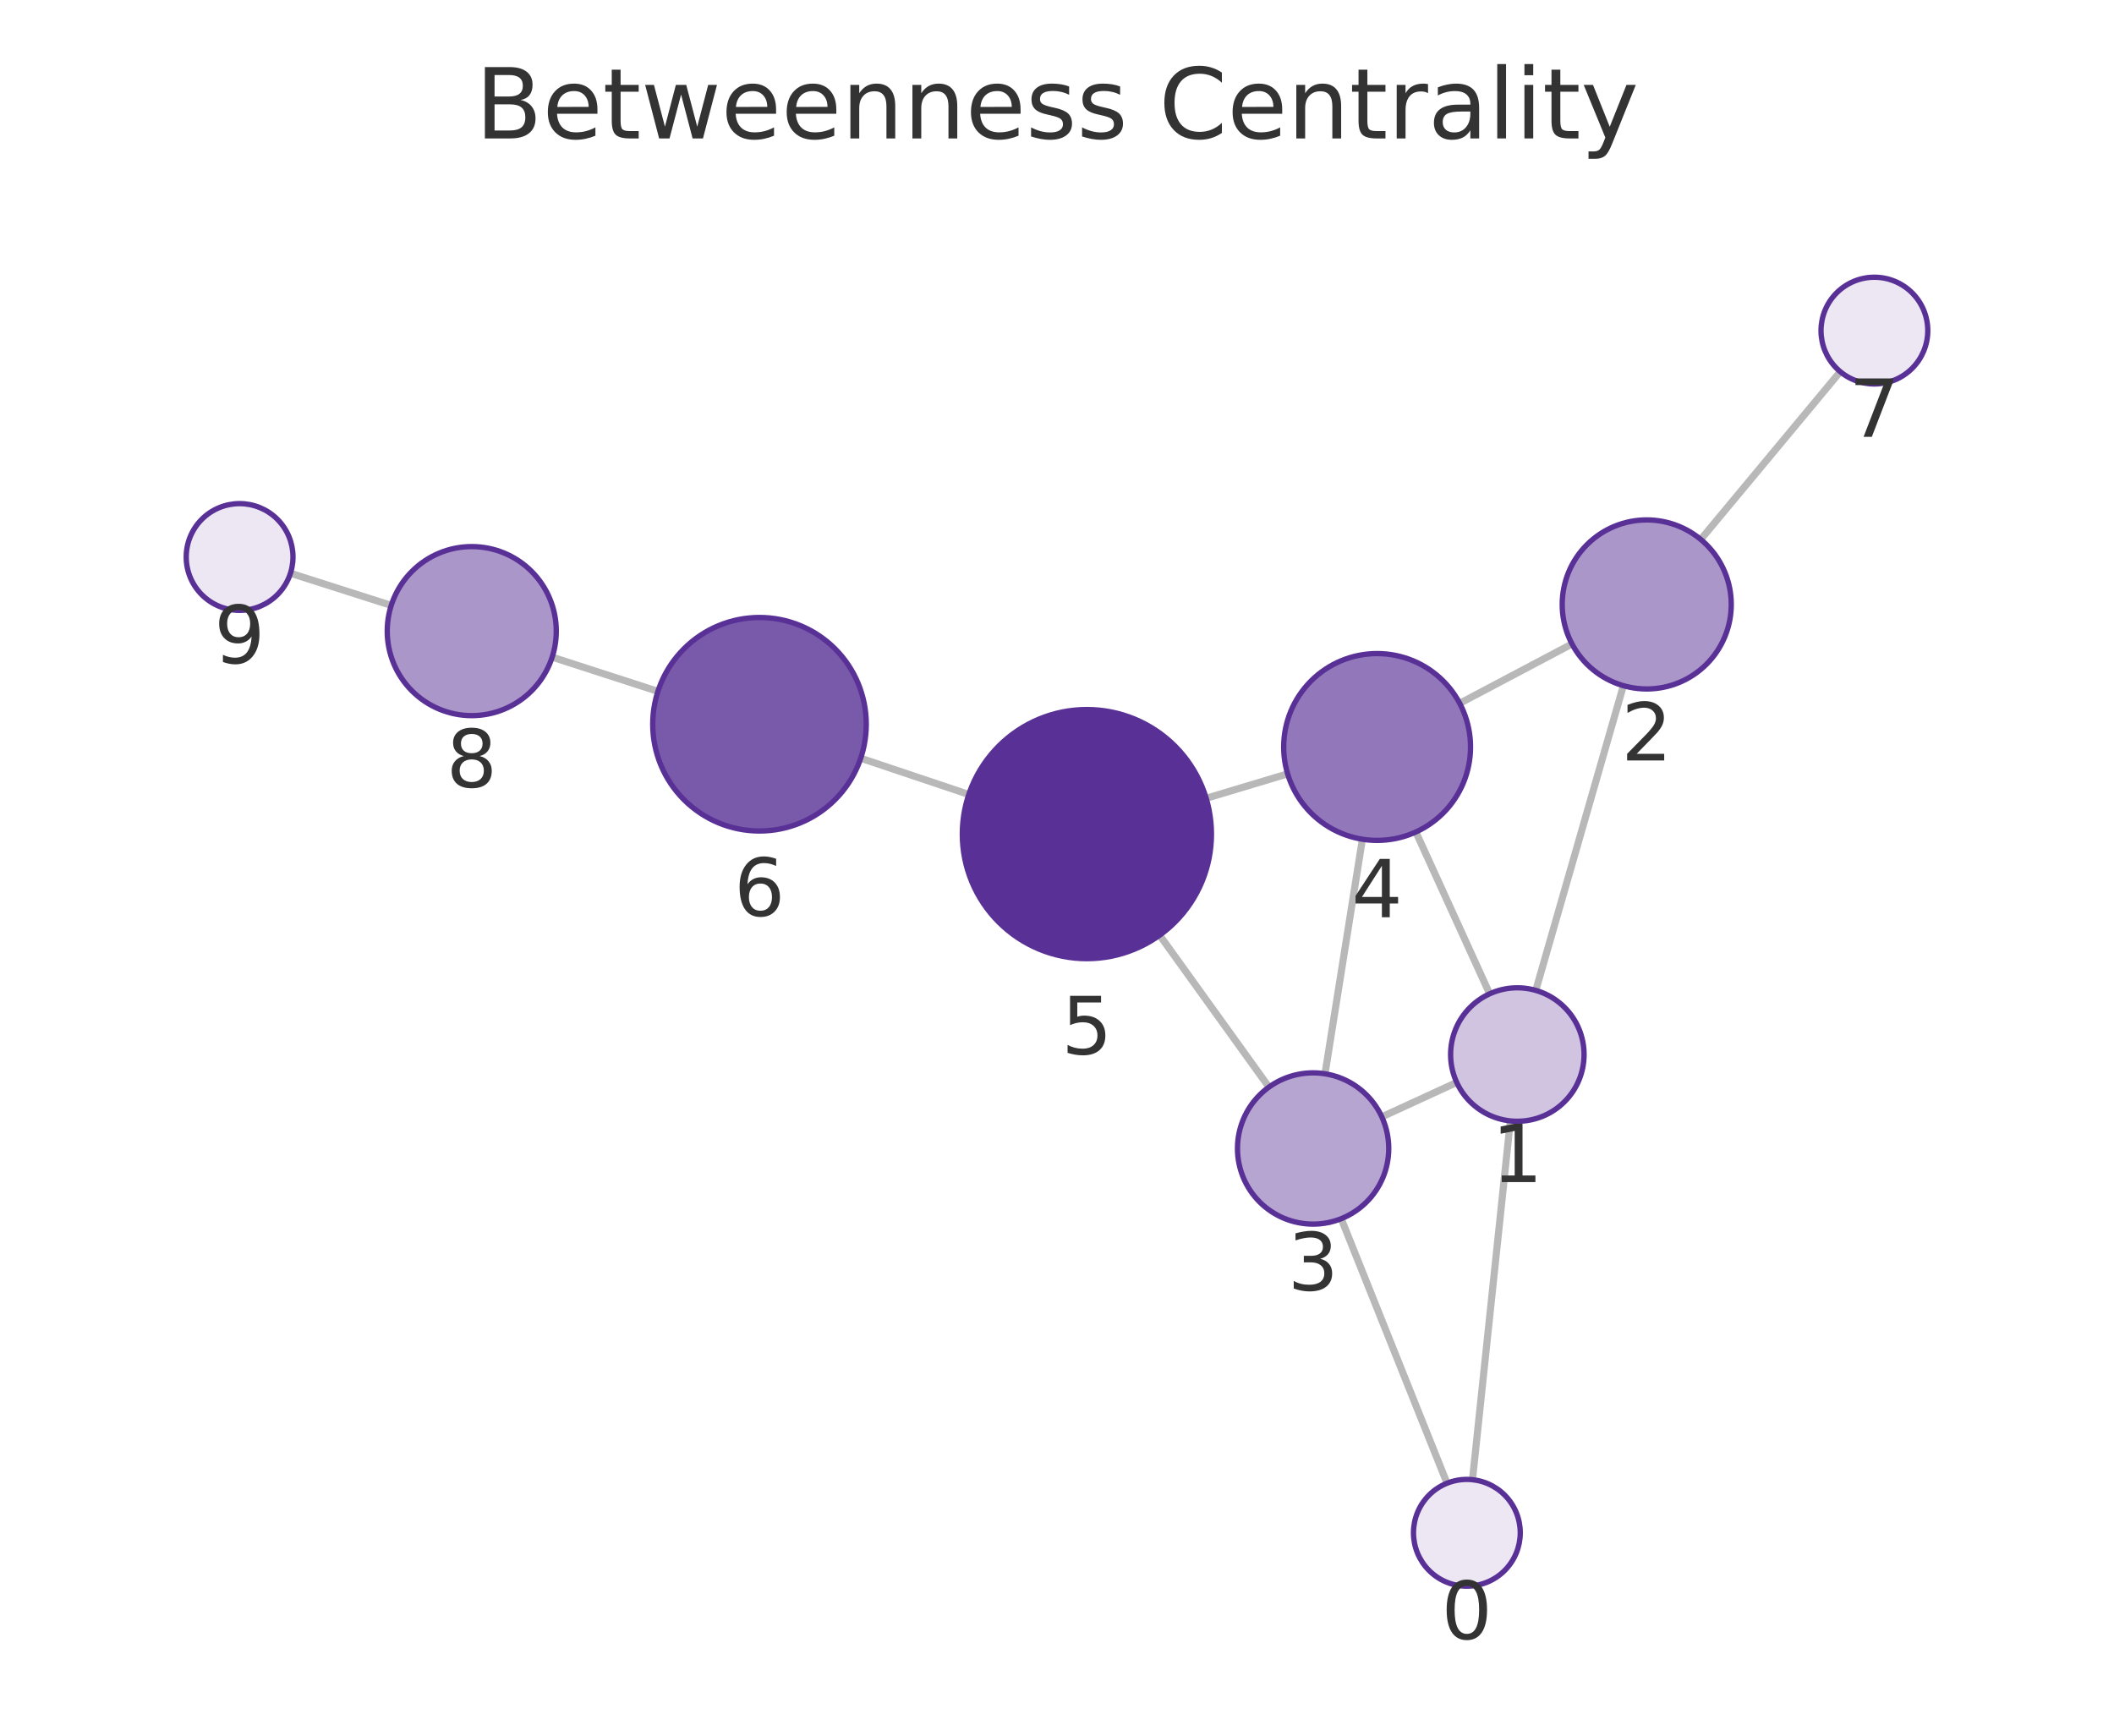
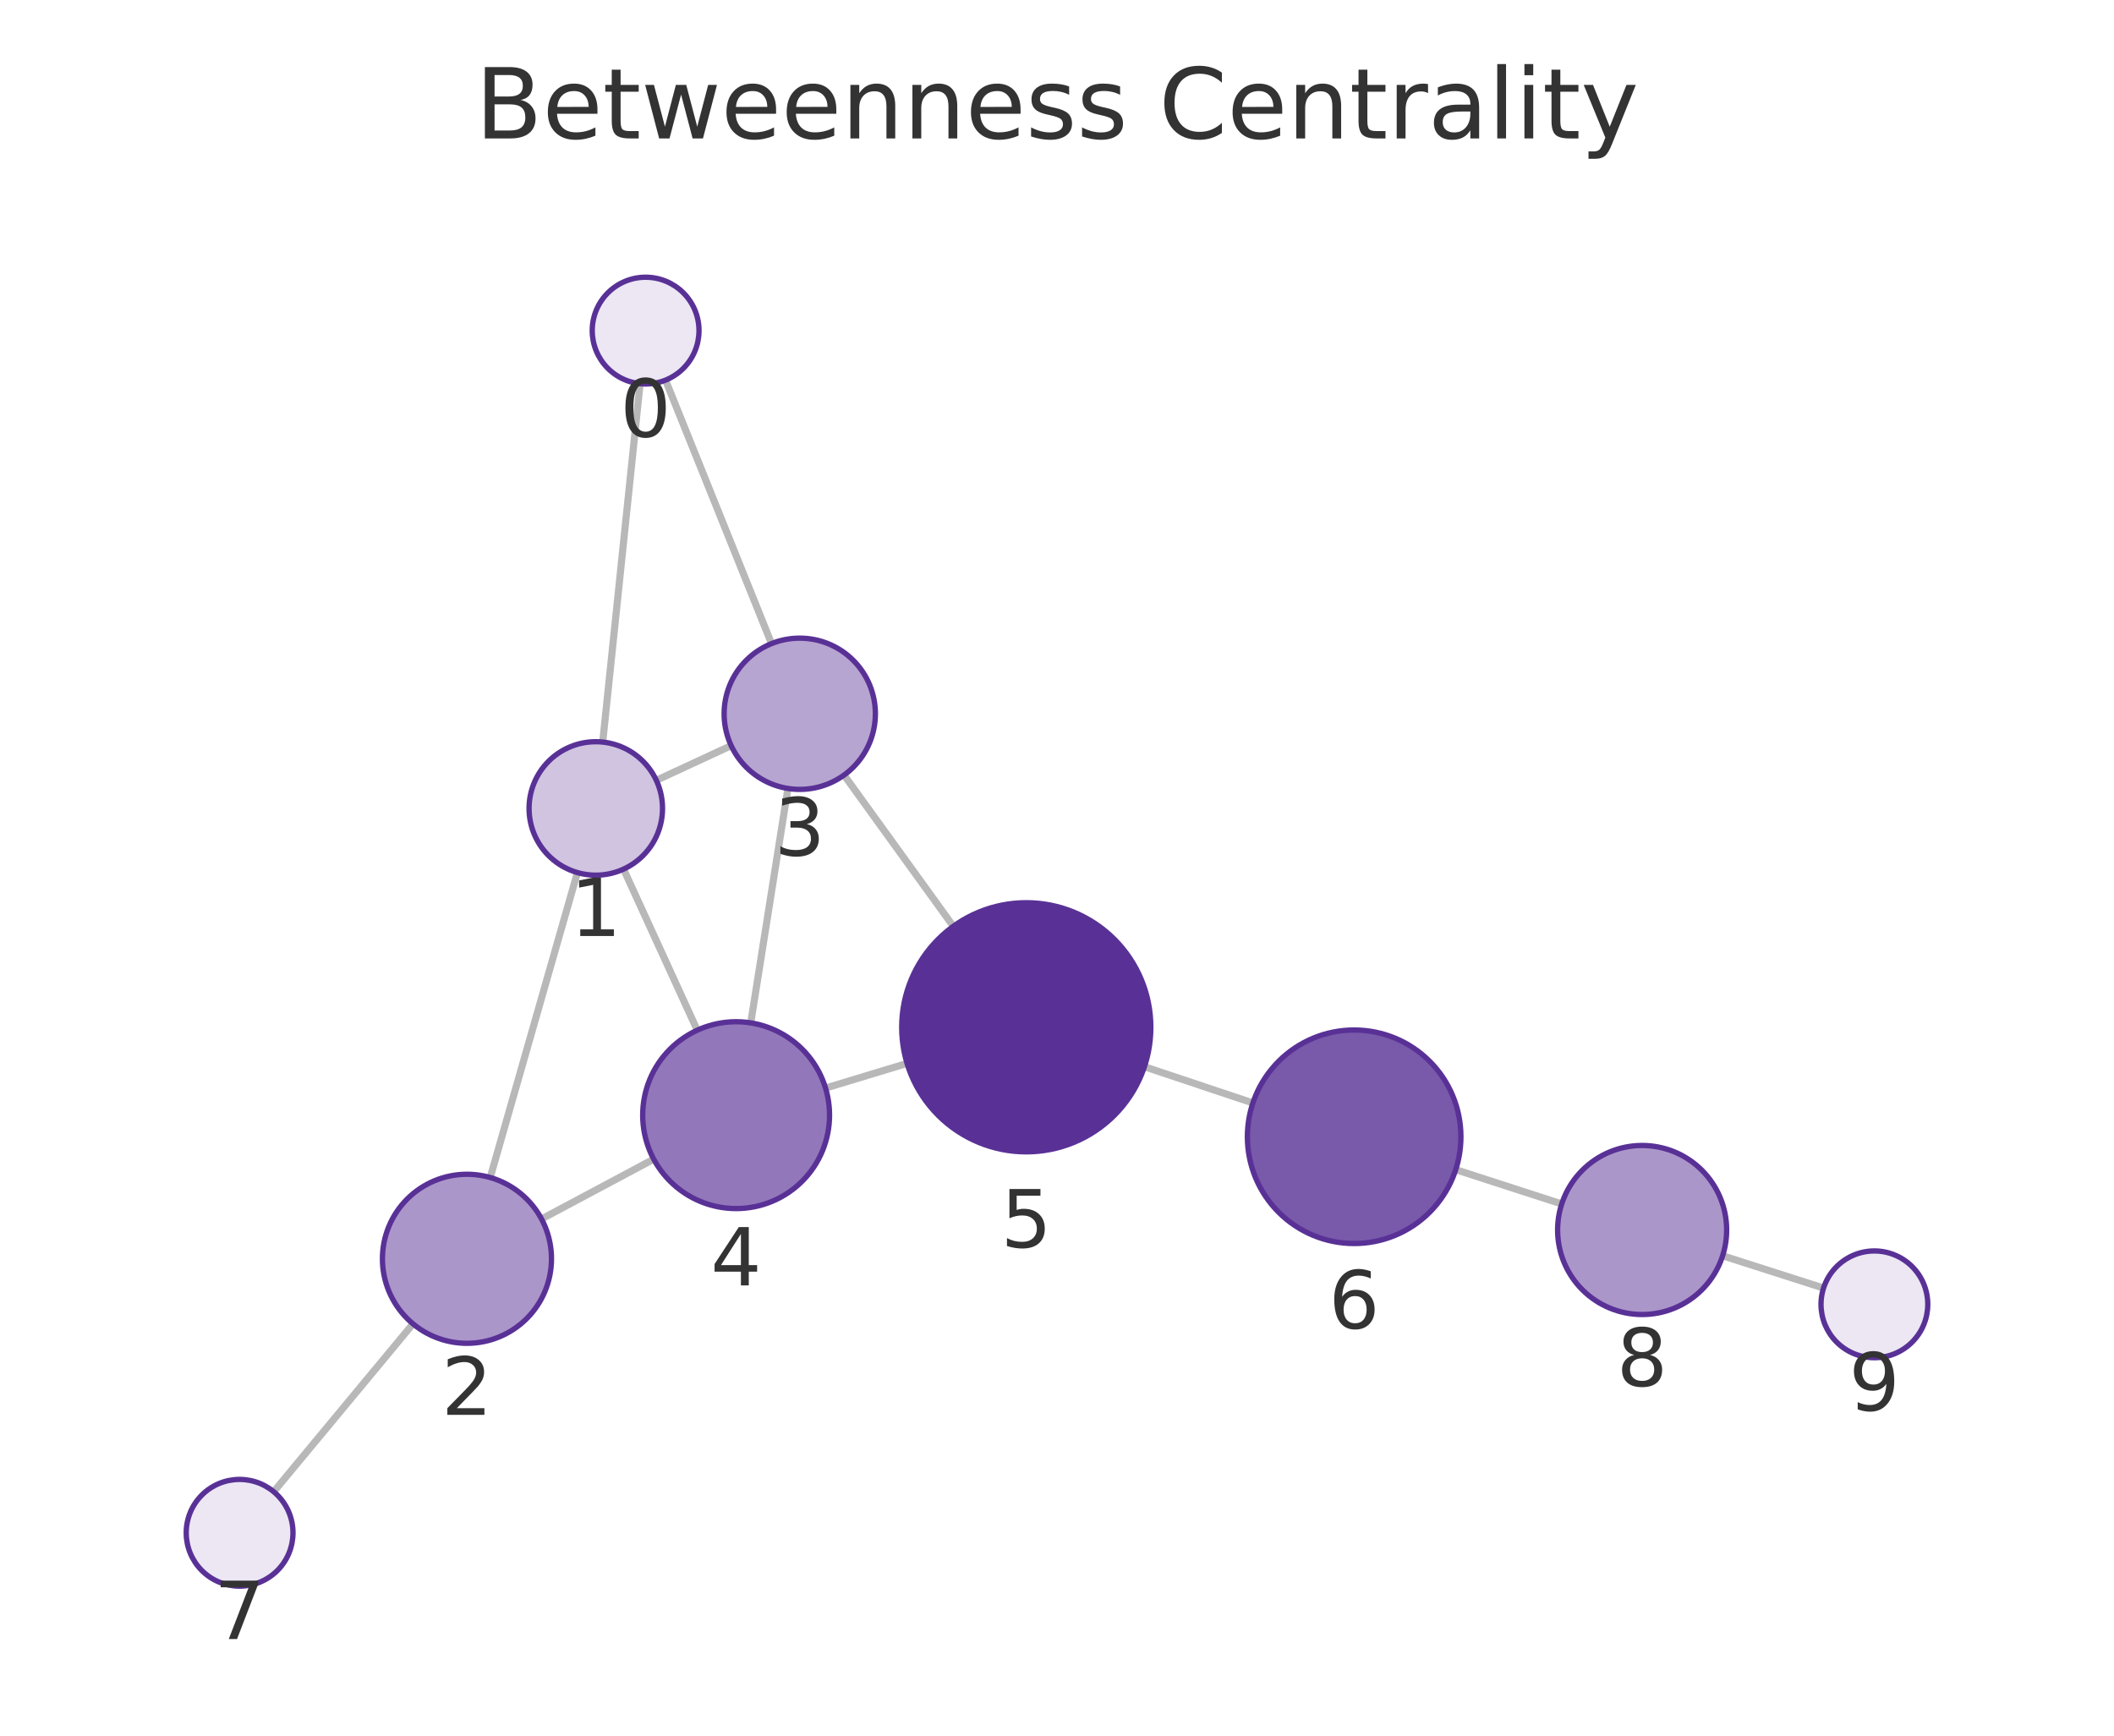
<svg xmlns="http://www.w3.org/2000/svg" xmlns:xlink="http://www.w3.org/1999/xlink" width="237.6pt" height="195.078pt" viewBox="0 0 237.6 195.078" version="1.1">
  <defs>
    <style type="text/css">*{stroke-linejoin: round; stroke-linecap: butt}</style>
  </defs>
  <g id="figure_1">
    <g id="patch_1">
      <path d="M 0 195.078  L 237.6 195.078  L 237.6 0  L 0 0  L 0 195.078  z " style="fill: none" />
    </g>
    <g id="axes_1">
      <g id="patch_2">
        <path d="M 7.2 187.878  L 230.4 187.878  L 230.4 21.558  L 7.2 21.558  L 7.2 187.878  z " style="fill: none" />
      </g>
      <g id="EdgeCollection_1">
-         <path d="M 165.497 166.31  L 169.752 125.983  " clip-path="url(#pb9791afc1d)" style="fill: #b8b8b8; stroke: #b8b8b8; stroke-width: 0.8" />
-         <path d="M 162.638 166.706  L 150.743 136.975  " clip-path="url(#pb9791afc1d)" style="fill: #b8b8b8; stroke: #b8b8b8; stroke-width: 0.8" />
-         <path d="M 172.611 111.316  L 182.457 77.066  " clip-path="url(#pb9791afc1d)" style="fill: #b8b8b8; stroke: #b8b8b8; stroke-width: 0.8" />
-         <path d="M 163.725 121.658  L 155.307 125.531  " clip-path="url(#pb9791afc1d)" style="fill: #b8b8b8; stroke: #b8b8b8; stroke-width: 0.8" />
-         <path d="M 167.427 111.7  L 159.134 93.511  " clip-path="url(#pb9791afc1d)" style="fill: #b8b8b8; stroke: #b8b8b8; stroke-width: 0.8" />
-         <path d="M 176.684 72.376  L 164.061 79.05  " clip-path="url(#pb9791afc1d)" style="fill: #b8b8b8; stroke: #b8b8b8; stroke-width: 0.8" />
-         <path d="M 191.156 60.631  L 206.834 41.773  " clip-path="url(#pb9791afc1d)" style="fill: #b8b8b8; stroke: #b8b8b8; stroke-width: 0.8" />
-         <path d="M 148.923 120.689  L 153.125 94.326  " clip-path="url(#pb9791afc1d)" style="fill: #b8b8b8; stroke: #b8b8b8; stroke-width: 0.8" />
-         <path d="M 142.62 122.183  L 130.336 105.112  " clip-path="url(#pb9791afc1d)" style="fill: #b8b8b8; stroke: #b8b8b8; stroke-width: 0.8" />
-         <path d="M 144.721 86.976  L 135.567 89.724  " clip-path="url(#pb9791afc1d)" style="fill: #b8b8b8; stroke: #b8b8b8; stroke-width: 0.8" />
-         <path d="M 108.886 89.295  L 96.738 85.218  " clip-path="url(#pb9791afc1d)" style="fill: #b8b8b8; stroke: #b8b8b8; stroke-width: 0.8" />
-         <path d="M 73.945 77.705  L 62.061 73.859  " clip-path="url(#pb9791afc1d)" style="fill: #b8b8b8; stroke: #b8b8b8; stroke-width: 0.8" />
-         <path d="M 43.972 68.044  L 32.646 64.428  " clip-path="url(#pb9791afc1d)" style="fill: #b8b8b8; stroke: #b8b8b8; stroke-width: 0.8" />
+         <path d="M 71.941 43.126  L 67.741 83.404  " clip-path="url(#peab698fa0d)" style="fill: #b8b8b8; stroke: #b8b8b8; stroke-width: 0.8" />
+         <path d="M 74.802 42.725  L 86.715 72.339  " clip-path="url(#peab698fa0d)" style="fill: #b8b8b8; stroke: #b8b8b8; stroke-width: 0.8" />
+         <path d="M 64.9 98.074  L 55.096 132.347  " clip-path="url(#peab698fa0d)" style="fill: #b8b8b8; stroke: #b8b8b8; stroke-width: 0.8" />
+         <path d="M 73.766 87.706  L 82.177 83.803  " clip-path="url(#peab698fa0d)" style="fill: #b8b8b8; stroke: #b8b8b8; stroke-width: 0.8" />
+         <path d="M 70.084 97.684  L 78.367 115.789  " clip-path="url(#peab698fa0d)" style="fill: #b8b8b8; stroke: #b8b8b8; stroke-width: 0.8" />
+         <path d="M 60.864 137.009  L 73.472 130.281  " clip-path="url(#peab698fa0d)" style="fill: #b8b8b8; stroke: #b8b8b8; stroke-width: 0.8" />
+         <path d="M 46.417 148.792  L 30.761 167.661  " clip-path="url(#peab698fa0d)" style="fill: #b8b8b8; stroke: #b8b8b8; stroke-width: 0.8" />
+         <path d="M 88.556 88.62  L 84.379 114.967  " clip-path="url(#peab698fa0d)" style="fill: #b8b8b8; stroke: #b8b8b8; stroke-width: 0.8" />
+         <path d="M 94.865 87.114  L 107.147 104.113  " clip-path="url(#peab698fa0d)" style="fill: #b8b8b8; stroke: #b8b8b8; stroke-width: 0.8" />
+         <path d="M 92.785 122.294  L 101.947 119.519  " clip-path="url(#peab698fa0d)" style="fill: #b8b8b8; stroke: #b8b8b8; stroke-width: 0.8" />
+         <path d="M 128.625 119.895  L 140.816 123.966  " clip-path="url(#peab698fa0d)" style="fill: #b8b8b8; stroke: #b8b8b8; stroke-width: 0.8" />
+         <path d="M 163.614 131.463  L 175.526 135.319  " clip-path="url(#peab698fa0d)" style="fill: #b8b8b8; stroke: #b8b8b8; stroke-width: 0.8" />
+         <path d="M 193.612 141.141  L 204.955 144.771  " clip-path="url(#peab698fa0d)" style="fill: #b8b8b8; stroke: #b8b8b8; stroke-width: 0.8" />
      </g>
      <g id="VertexCollection_1">
-         <path d="M 164.867 178.277  C 166.458 178.277 167.985 177.645 169.11 176.52  C 170.235 175.395 170.867 173.868 170.867 172.277  C 170.867 170.686 170.235 169.16 169.11 168.034  C 167.985 166.909 166.458 166.277 164.867 166.277  C 163.276 166.277 161.75 166.909 160.625 168.034  C 159.499 169.16 158.867 170.686 158.867 172.277  C 158.867 173.868 159.499 175.395 160.625 176.52  C 161.75 177.645 163.276 178.277 164.867 178.277  z " clip-path="url(#pb9791afc1d)" style="fill: #ece7f3; stroke: #593196; stroke-width: 0.6" />
-         <path d="M 170.539 126.024  C 172.528 126.024 174.436 125.234 175.842 123.827  C 177.248 122.421 178.039 120.513 178.039 118.524  C 178.039 116.535 177.248 114.627 175.842 113.221  C 174.436 111.814 172.528 111.024 170.539 111.024  C 168.55 111.024 166.642 111.814 165.235 113.221  C 163.829 114.627 163.039 116.535 163.039 118.524  C 163.039 120.513 163.829 122.421 165.235 123.827  C 166.642 125.234 168.55 126.024 170.539 126.024  z " clip-path="url(#pb9791afc1d)" style="fill: #d0c4e1; stroke: #593196; stroke-width: 0.6" />
-         <path d="M 185.082 77.436  C 187.602 77.436 190.018 76.435 191.8 74.654  C 193.581 72.872 194.582 70.455 194.582 67.936  C 194.582 65.417 193.581 63 191.8 61.219  C 190.018 59.437 187.602 58.436 185.082 58.436  C 182.563 58.436 180.146 59.437 178.365 61.219  C 176.583 63 175.582 65.417 175.582 67.936  C 175.582 70.455 176.583 72.872 178.365 74.654  C 180.146 76.435 182.563 77.436 185.082 77.436  z " clip-path="url(#pb9791afc1d)" style="fill: #ab96ca; stroke: #593196; stroke-width: 0.6" />
-         <path d="M 147.585 137.583  C 149.84 137.583 152.002 136.687 153.596 135.093  C 155.19 133.499 156.085 131.337 156.085 129.083  C 156.085 126.829 155.19 124.666 153.596 123.072  C 152.002 121.478 149.84 120.583 147.585 120.583  C 145.331 120.583 143.169 121.478 141.575 123.072  C 139.981 124.666 139.085 126.829 139.085 129.083  C 139.085 131.337 139.981 133.499 141.575 135.093  C 143.169 136.687 145.331 137.583 147.585 137.583  z " clip-path="url(#pb9791afc1d)" style="fill: #b7a5d1; stroke: #593196; stroke-width: 0.6" />
-         <path d="M 154.778 94.457  C 157.563 94.457 160.234 93.351 162.203 91.382  C 164.172 89.413 165.278 86.742 165.278 83.957  C 165.278 81.173 164.172 78.502 162.203 76.533  C 160.234 74.564 157.563 73.457 154.778 73.457  C 151.994 73.457 149.323 74.564 147.354 76.533  C 145.385 78.502 144.278 81.173 144.278 83.957  C 144.278 86.742 145.385 89.413 147.354 91.382  C 149.323 93.351 151.994 94.457 154.778 94.457  z " clip-path="url(#pb9791afc1d)" style="fill: #9278ba; stroke: #593196; stroke-width: 0.6" />
-         <path d="M 122.158 107.749  C 125.871 107.749 129.433 106.273 132.058 103.648  C 134.683 101.023 136.158 97.461 136.158 93.749  C 136.158 90.036 134.683 86.474 132.058 83.849  C 129.433 81.224 125.871 79.749 122.158 79.749  C 118.446 79.749 114.884 81.224 112.259 83.849  C 109.634 86.474 108.158 90.036 108.158 93.749  C 108.158 97.461 109.634 101.023 112.259 103.648  C 114.884 106.273 118.446 107.749 122.158 107.749  z " clip-path="url(#pb9791afc1d)" style="fill: #593196; stroke: #593196; stroke-width: 0.6" />
-         <path d="M 85.362 93.401  C 88.544 93.401 91.597 92.136 93.847 89.886  C 96.098 87.636 97.362 84.583 97.362 81.401  C 97.362 78.218 96.098 75.166 93.847 72.915  C 91.597 70.665 88.544 69.401 85.362 69.401  C 82.18 69.401 79.127 70.665 76.877 72.915  C 74.626 75.166 73.362 78.218 73.362 81.401  C 73.362 84.583 74.626 87.636 76.877 89.886  C 79.127 92.136 82.18 93.401 85.362 93.401  z " clip-path="url(#pb9791afc1d)" style="fill: #7959aa; stroke: #593196; stroke-width: 0.6" />
-         <path d="M 210.67 43.159  C 212.261 43.159 213.787 42.527 214.912 41.402  C 216.037 40.277 216.67 38.751 216.67 37.159  C 216.67 35.568 216.037 34.042 214.912 32.917  C 213.787 31.792 212.261 31.159 210.67 31.159  C 209.078 31.159 207.552 31.792 206.427 32.917  C 205.302 34.042 204.67 35.568 204.67 37.159  C 204.67 38.751 205.302 40.277 206.427 41.402  C 207.552 42.527 209.078 43.159 210.67 43.159  z " clip-path="url(#pb9791afc1d)" style="fill: #ece7f3; stroke: #593196; stroke-width: 0.6" />
-         <path d="M 53.022 80.433  C 55.542 80.433 57.958 79.432 59.74 77.651  C 61.521 75.869 62.522 73.453 62.522 70.933  C 62.522 68.414 61.521 65.997 59.74 64.216  C 57.958 62.434 55.542 61.433 53.022 61.433  C 50.503 61.433 48.086 62.434 46.305 64.216  C 44.523 65.997 43.522 68.414 43.522 70.933  C 43.522 73.453 44.523 75.869 46.305 77.651  C 48.086 79.432 50.503 80.433 53.022 80.433  z " clip-path="url(#pb9791afc1d)" style="fill: #ab96ca; stroke: #593196; stroke-width: 0.6" />
-         <path d="M 26.93 68.604  C 28.522 68.604 30.048 67.971 31.173 66.846  C 32.298 65.721 32.93 64.195 32.93 62.604  C 32.93 61.012 32.298 59.486 31.173 58.361  C 30.048 57.236 28.522 56.604 26.93 56.604  C 25.339 56.604 23.813 57.236 22.688 58.361  C 21.563 59.486 20.93 61.012 20.93 62.604  C 20.93 64.195 21.563 65.721 22.688 66.846  C 23.813 67.971 25.339 68.604 26.93 68.604  z " clip-path="url(#pb9791afc1d)" style="fill: #ece7f3; stroke: #593196; stroke-width: 0.6" />
+         <path d="M 72.563 43.158  C 74.154 43.158 75.68 42.526 76.806 41.401  C 77.931 40.276 78.563 38.75 78.563 37.158  C 78.563 35.567 77.931 34.041 76.806 32.916  C 75.68 31.791 74.154 31.158 72.563 31.158  C 70.972 31.158 69.445 31.791 68.32 32.916  C 67.195 34.041 66.563 35.567 66.563 37.158  C 66.563 38.75 67.195 40.276 68.32 41.401  C 69.445 42.526 70.972 43.158 72.563 43.158  z " clip-path="url(#peab698fa0d)" style="fill: #ece7f3; stroke: #593196; stroke-width: 0.6" />
+         <path d="M 66.963 98.364  C 68.952 98.364 70.86 97.573 72.267 96.167  C 73.673 94.76 74.463 92.853 74.463 90.864  C 74.463 88.875 73.673 86.967 72.267 85.56  C 70.86 84.154 68.952 83.364 66.963 83.364  C 64.974 83.364 63.066 84.154 61.66 85.56  C 60.254 86.967 59.463 88.875 59.463 90.864  C 59.463 92.853 60.254 94.76 61.66 96.167  C 63.066 97.573 64.974 98.364 66.963 98.364  z " clip-path="url(#peab698fa0d)" style="fill: #d0c4e1; stroke: #593196; stroke-width: 0.6" />
+         <path d="M 52.483 150.981  C 55.002 150.981 57.419 149.98 59.2 148.198  C 60.982 146.417 61.983 144 61.983 141.481  C 61.983 138.962 60.982 136.545 59.2 134.763  C 57.419 132.982 55.002 131.981 52.483 131.981  C 49.963 131.981 47.547 132.982 45.765 134.763  C 43.984 136.545 42.983 138.962 42.983 141.481  C 42.983 144 43.984 146.417 45.765 148.198  C 47.547 149.98 49.963 150.981 52.483 150.981  z " clip-path="url(#peab698fa0d)" style="fill: #ab96ca; stroke: #593196; stroke-width: 0.6" />
+         <path d="M 89.887 88.724  C 92.142 88.724 94.304 87.829 95.898 86.235  C 97.492 84.641 98.387 82.479 98.387 80.224  C 98.387 77.97 97.492 75.808 95.898 74.214  C 94.304 72.62 92.142 71.724 89.887 71.724  C 87.633 71.724 85.471 72.62 83.877 74.214  C 82.283 75.808 81.387 77.97 81.387 80.224  C 81.387 82.479 82.283 84.641 83.877 86.235  C 85.471 87.829 87.633 88.724 89.887 88.724  z " clip-path="url(#peab698fa0d)" style="fill: #b7a5d1; stroke: #593196; stroke-width: 0.6" />
+         <path d="M 82.735 135.837  C 85.52 135.837 88.191 134.731 90.16 132.762  C 92.129 130.793 93.235 128.122 93.235 125.337  C 93.235 122.553 92.129 119.882 90.16 117.913  C 88.191 115.944 85.52 114.837 82.735 114.837  C 79.951 114.837 77.28 115.944 75.311 117.913  C 73.342 119.882 72.235 122.553 72.235 125.337  C 72.235 128.122 73.342 130.793 75.311 132.762  C 77.28 134.731 79.951 135.837 82.735 135.837  z " clip-path="url(#peab698fa0d)" style="fill: #9278ba; stroke: #593196; stroke-width: 0.6" />
+         <path d="M 115.346 129.461  C 119.059 129.461 122.62 127.986 125.245 125.361  C 127.871 122.735 129.346 119.174 129.346 115.461  C 129.346 111.748 127.871 108.187 125.245 105.562  C 122.62 102.936 119.059 101.461 115.346 101.461  C 111.633 101.461 108.072 102.936 105.446 105.562  C 102.821 108.187 101.346 111.748 101.346 115.461  C 101.346 119.174 102.821 122.735 105.446 125.361  C 108.072 127.986 111.633 129.461 115.346 129.461  z " clip-path="url(#peab698fa0d)" style="fill: #593196; stroke: #593196; stroke-width: 0.6" />
+         <path d="M 152.198 139.766  C 155.38 139.766 158.433 138.502 160.683 136.252  C 162.934 134.001 164.198 130.949 164.198 127.766  C 164.198 124.584 162.934 121.531 160.683 119.281  C 158.433 117.031 155.38 115.766 152.198 115.766  C 149.015 115.766 145.963 117.031 143.713 119.281  C 141.462 121.531 140.198 124.584 140.198 127.766  C 140.198 130.949 141.462 134.001 143.713 136.252  C 145.963 138.502 149.015 139.766 152.198 139.766  z " clip-path="url(#peab698fa0d)" style="fill: #7959aa; stroke: #593196; stroke-width: 0.6" />
+         <path d="M 26.93 178.278  C 28.521 178.278 30.048 177.646 31.173 176.521  C 32.298 175.396 32.93 173.869 32.93 172.278  C 32.93 170.687 32.298 169.161 31.173 168.036  C 30.048 166.91 28.521 166.278 26.93 166.278  C 25.339 166.278 23.813 166.91 22.687 168.036  C 21.562 169.161 20.93 170.687 20.93 172.278  C 20.93 173.869 21.562 175.396 22.687 176.521  C 23.813 177.646 25.339 178.278 26.93 178.278  z " clip-path="url(#peab698fa0d)" style="fill: #ece7f3; stroke: #593196; stroke-width: 0.6" />
+         <path d="M 184.565 147.745  C 187.084 147.745 189.501 146.744 191.282 144.963  C 193.064 143.181 194.065 140.765 194.065 138.245  C 194.065 135.726 193.064 133.309 191.282 131.528  C 189.501 129.746 187.084 128.745 184.565 128.745  C 182.045 128.745 179.629 129.746 177.847 131.528  C 176.066 133.309 175.065 135.726 175.065 138.245  C 175.065 140.765 176.066 143.181 177.847 144.963  C 179.629 146.744 182.045 147.745 184.565 147.745  z " clip-path="url(#peab698fa0d)" style="fill: #ab96ca; stroke: #593196; stroke-width: 0.6" />
+         <path d="M 210.67 152.6  C 212.261 152.6 213.787 151.968 214.913 150.843  C 216.038 149.718 216.67 148.192 216.67 146.6  C 216.67 145.009 216.038 143.483 214.913 142.358  C 213.787 141.233 212.261 140.6 210.67 140.6  C 209.079 140.6 207.552 141.233 206.427 142.358  C 205.302 143.483 204.67 145.009 204.67 146.6  C 204.67 148.192 205.302 149.718 206.427 150.843  C 207.552 151.968 209.079 152.6 210.67 152.6  z " clip-path="url(#peab698fa0d)" style="fill: #ece7f3; stroke: #593196; stroke-width: 0.6" />
      </g>
      <g id="text_1">
-         <g clip-path="url(#pb9791afc1d)">
-           <g style="fill: #333333" transform="translate(162.0041 184.215) scale(0.09 -0.09)">
+         <g clip-path="url(#peab698fa0d)">
+           <g style="fill: #333333" transform="translate(69.69978 49.09624) scale(0.09 -0.09)">
            <defs>
              <path id="DejaVuSans-13" d="M 2034 4250  Q 1547 4250 1301 3770  Q 1056 3291 1056 2328  Q 1056 1369 1301 889  Q 1547 409 2034 409  Q 2525 409 2770 889  Q 3016 1369 3016 2328  Q 3016 3291 2770 3770  Q 2525 4250 2034 4250  z M 2034 4750  Q 2819 4750 3233 4129  Q 3647 3509 3647 2328  Q 3647 1150 3233 529  Q 2819 -91 2034 -91  Q 1250 -91 836 529  Q 422 1150 422 2328  Q 422 3509 836 4129  Q 1250 4750 2034 4750  z " transform="scale(0.015625)" />
            </defs>
            <use xlink:href="#DejaVuSans-13" />
          </g>
        </g>
      </g>
      <g id="text_2">
-         <g clip-path="url(#pb9791afc1d)">
-           <g style="fill: #333333" transform="translate(167.6756 132.862) scale(0.09 -0.09)">
+         <g clip-path="url(#peab698fa0d)">
+           <g style="fill: #333333" transform="translate(64.10018 105.2014) scale(0.09 -0.09)">
            <defs>
              <path id="DejaVuSans-14" d="M 794 531  L 1825 531  L 1825 4091  L 703 3866  L 703 4441  L 1819 4666  L 2450 4666  L 2450 531  L 3481 531  L 3481 0  L 794 0  L 794 531  z " transform="scale(0.015625)" />
            </defs>
            <use xlink:href="#DejaVuSans-14" />
          </g>
        </g>
      </g>
      <g id="text_3">
-         <g clip-path="url(#pb9791afc1d)">
-           <g style="fill: #333333" transform="translate(182.2192 85.47393) scale(0.09 -0.09)">
+         <g clip-path="url(#peab698fa0d)">
+           <g style="fill: #333333" transform="translate(49.61947 159.0189) scale(0.09 -0.09)">
            <defs>
              <path id="DejaVuSans-15" d="M 1228 531  L 3431 531  L 3431 0  L 469 0  L 469 531  Q 828 903 1448 1529  Q 2069 2156 2228 2338  Q 2531 2678 2651 2914  Q 2772 3150 2772 3378  Q 2772 3750 2511 3984  Q 2250 4219 1831 4219  Q 1534 4219 1204 4116  Q 875 4013 500 3803  L 500 4441  Q 881 4594 1212 4672  Q 1544 4750 1819 4750  Q 2544 4750 2975 4387  Q 3406 4025 3406 3419  Q 3406 3131 3298 2873  Q 3191 2616 2906 2266  Q 2828 2175 2409 1742  Q 1991 1309 1228 531  z " transform="scale(0.015625)" />
            </defs>
            <use xlink:href="#DejaVuSans-15" />
          </g>
        </g>
      </g>
      <g id="text_4">
-         <g clip-path="url(#pb9791afc1d)">
-           <g style="fill: #333333" transform="translate(144.7222 145.0206) scale(0.09 -0.09)">
+         <g clip-path="url(#peab698fa0d)">
+           <g style="fill: #333333" transform="translate(87.0242 96.16233) scale(0.09 -0.09)">
            <defs>
              <path id="DejaVuSans-16" d="M 2597 2516  Q 3050 2419 3304 2112  Q 3559 1806 3559 1356  Q 3559 666 3084 287  Q 2609 -91 1734 -91  Q 1441 -91 1130 -33  Q 819 25 488 141  L 488 750  Q 750 597 1062 519  Q 1375 441 1716 441  Q 2309 441 2620 675  Q 2931 909 2931 1356  Q 2931 1769 2642 2001  Q 2353 2234 1838 2234  L 1294 2234  L 1294 2753  L 1863 2753  Q 2328 2753 2575 2939  Q 2822 3125 2822 3475  Q 2822 3834 2567 4026  Q 2313 4219 1838 4219  Q 1578 4219 1281 4162  Q 984 4106 628 3988  L 628 4550  Q 988 4650 1302 4700  Q 1616 4750 1894 4750  Q 2613 4750 3031 4423  Q 3450 4097 3450 3541  Q 3450 3153 3228 2886  Q 3006 2619 2597 2516  z " transform="scale(0.015625)" />
            </defs>
            <use xlink:href="#DejaVuSans-16" />
          </g>
        </g>
      </g>
      <g id="text_5">
-         <g clip-path="url(#pb9791afc1d)">
-           <g style="fill: #333333" transform="translate(151.915 103.0953) scale(0.09 -0.09)">
+         <g clip-path="url(#peab698fa0d)">
+           <g style="fill: #333333" transform="translate(79.87225 144.4754) scale(0.09 -0.09)">
            <defs>
              <path id="DejaVuSans-17" d="M 2419 4116  L 825 1625  L 2419 1625  L 2419 4116  z M 2253 4666  L 3047 4666  L 3047 1625  L 3713 1625  L 3713 1100  L 3047 1100  L 3047 0  L 2419 0  L 2419 1100  L 313 1100  L 313 1709  L 2253 4666  z " transform="scale(0.015625)" />
            </defs>
            <use xlink:href="#DejaVuSans-17" />
          </g>
        </g>
      </g>
      <g id="text_6">
-         <g clip-path="url(#pb9791afc1d)">
-           <g style="fill: #333333" transform="translate(119.2953 118.4865) scale(0.09 -0.09)">
+         <g clip-path="url(#peab698fa0d)">
+           <g style="fill: #333333" transform="translate(112.4828 140.1989) scale(0.09 -0.09)">
            <defs>
              <path id="DejaVuSans-18" d="M 691 4666  L 3169 4666  L 3169 4134  L 1269 4134  L 1269 2991  Q 1406 3038 1543 3061  Q 1681 3084 1819 3084  Q 2600 3084 3056 2656  Q 3513 2228 3513 1497  Q 3513 744 3044 326  Q 2575 -91 1722 -91  Q 1428 -91 1123 -41  Q 819 9 494 109  L 494 744  Q 775 591 1075 516  Q 1375 441 1709 441  Q 2250 441 2565 725  Q 2881 1009 2881 1497  Q 2881 1984 2565 2268  Q 2250 2553 1709 2553  Q 1456 2553 1204 2497  Q 953 2441 691 2322  L 691 4666  z " transform="scale(0.015625)" />
            </defs>
            <use xlink:href="#DejaVuSans-18" />
          </g>
        </g>
      </g>
      <g id="text_7">
-         <g clip-path="url(#pb9791afc1d)">
-           <g style="fill: #333333" transform="translate(82.49885 102.9385) scale(0.09 -0.09)">
+         <g clip-path="url(#peab698fa0d)">
+           <g style="fill: #333333" transform="translate(149.3348 149.3042) scale(0.09 -0.09)">
            <defs>
              <path id="DejaVuSans-19" d="M 2113 2584  Q 1688 2584 1439 2293  Q 1191 2003 1191 1497  Q 1191 994 1439 701  Q 1688 409 2113 409  Q 2538 409 2786 701  Q 3034 994 3034 1497  Q 3034 2003 2786 2293  Q 2538 2584 2113 2584  z M 3366 4563  L 3366 3988  Q 3128 4100 2886 4159  Q 2644 4219 2406 4219  Q 1781 4219 1451 3797  Q 1122 3375 1075 2522  Q 1259 2794 1537 2939  Q 1816 3084 2150 3084  Q 2853 3084 3261 2657  Q 3669 2231 3669 1497  Q 3669 778 3244 343  Q 2819 -91 2113 -91  Q 1303 -91 875 529  Q 447 1150 447 2328  Q 447 3434 972 4092  Q 1497 4750 2381 4750  Q 2619 4750 2861 4703  Q 3103 4656 3366 4563  z " transform="scale(0.015625)" />
            </defs>
            <use xlink:href="#DejaVuSans-19" />
          </g>
        </g>
      </g>
      <g id="text_8">
-         <g clip-path="url(#pb9791afc1d)">
-           <g style="fill: #333333" transform="translate(207.8065 49.09737) scale(0.09 -0.09)">
+         <g clip-path="url(#peab698fa0d)">
+           <g style="fill: #333333" transform="translate(24.06691 184.2161) scale(0.09 -0.09)">
            <defs>
              <path id="DejaVuSans-1a" d="M 525 4666  L 3525 4666  L 3525 4397  L 1831 0  L 1172 0  L 2766 4134  L 525 4134  L 525 4666  z " transform="scale(0.015625)" />
            </defs>
            <use xlink:href="#DejaVuSans-1a" />
          </g>
        </g>
      </g>
      <g id="text_9">
-         <g clip-path="url(#pb9791afc1d)">
-           <g style="fill: #333333" transform="translate(50.1593 88.47114) scale(0.09 -0.09)">
+         <g clip-path="url(#peab698fa0d)">
+           <g style="fill: #333333" transform="translate(181.7014 155.7834) scale(0.09 -0.09)">
            <defs>
              <path id="DejaVuSans-1b" d="M 2034 2216  Q 1584 2216 1326 1975  Q 1069 1734 1069 1313  Q 1069 891 1326 650  Q 1584 409 2034 409  Q 2484 409 2743 651  Q 3003 894 3003 1313  Q 3003 1734 2745 1975  Q 2488 2216 2034 2216  z M 1403 2484  Q 997 2584 770 2862  Q 544 3141 544 3541  Q 544 4100 942 4425  Q 1341 4750 2034 4750  Q 2731 4750 3128 4425  Q 3525 4100 3525 3541  Q 3525 3141 3298 2862  Q 3072 2584 2669 2484  Q 3125 2378 3379 2068  Q 3634 1759 3634 1313  Q 3634 634 3220 271  Q 2806 -91 2034 -91  Q 1263 -91 848 271  Q 434 634 434 1313  Q 434 1759 690 2068  Q 947 2378 1403 2484  z M 1172 3481  Q 1172 3119 1398 2916  Q 1625 2713 2034 2713  Q 2441 2713 2670 2916  Q 2900 3119 2900 3481  Q 2900 3844 2670 4047  Q 2441 4250 2034 4250  Q 1625 4250 1398 4047  Q 1172 3844 1172 3481  z " transform="scale(0.015625)" />
            </defs>
            <use xlink:href="#DejaVuSans-1b" />
          </g>
        </g>
      </g>
      <g id="text_10">
-         <g clip-path="url(#pb9791afc1d)">
-           <g style="fill: #333333" transform="translate(24.06728 74.54147) scale(0.09 -0.09)">
+         <g clip-path="url(#peab698fa0d)">
+           <g style="fill: #333333" transform="translate(207.8068 158.5382) scale(0.09 -0.09)">
            <defs>
              <path id="DejaVuSans-1c" d="M 703 97  L 703 672  Q 941 559 1184 500  Q 1428 441 1663 441  Q 2288 441 2617 861  Q 2947 1281 2994 2138  Q 2813 1869 2534 1725  Q 2256 1581 1919 1581  Q 1219 1581 811 2004  Q 403 2428 403 3163  Q 403 3881 828 4315  Q 1253 4750 1959 4750  Q 2769 4750 3195 4129  Q 3622 3509 3622 2328  Q 3622 1225 3098 567  Q 2575 -91 1691 -91  Q 1453 -91 1209 -44  Q 966 3 703 97  z M 1959 2075  Q 2384 2075 2632 2365  Q 2881 2656 2881 3163  Q 2881 3666 2632 3958  Q 2384 4250 1959 4250  Q 1534 4250 1286 3958  Q 1038 3666 1038 3163  Q 1038 2656 1286 2365  Q 1534 2075 1959 2075  z " transform="scale(0.015625)" />
            </defs>
            <use xlink:href="#DejaVuSans-1c" />
          </g>
        </g>
      </g>
      <g id="matplotlib.axis_1" />
      <g id="matplotlib.axis_2" />
      <g id="text_11">
        <g style="fill: #333333" transform="translate(53.42047 15.55828) scale(0.11 -0.11)">
          <defs>
            <path id="DejaVuSans-25" d="M 1259 2228  L 1259 519  L 2272 519  Q 2781 519 3026 730  Q 3272 941 3272 1375  Q 3272 1813 3026 2020  Q 2781 2228 2272 2228  L 1259 2228  z M 1259 4147  L 1259 2741  L 2194 2741  Q 2656 2741 2882 2914  Q 3109 3088 3109 3444  Q 3109 3797 2882 3972  Q 2656 4147 2194 4147  L 1259 4147  z M 628 4666  L 2241 4666  Q 2963 4666 3353 4366  Q 3744 4066 3744 3513  Q 3744 3084 3544 2831  Q 3344 2578 2956 2516  Q 3422 2416 3680 2098  Q 3938 1781 3938 1306  Q 3938 681 3513 340  Q 3088 0 2303 0  L 628 0  L 628 4666  z " transform="scale(0.015625)" />
            <path id="DejaVuSans-48" d="M 3597 1894  L 3597 1613  L 953 1613  Q 991 1019 1311 708  Q 1631 397 2203 397  Q 2534 397 2845 478  Q 3156 559 3463 722  L 3463 178  Q 3153 47 2828 -22  Q 2503 -91 2169 -91  Q 1331 -91 842 396  Q 353 884 353 1716  Q 353 2575 817 3079  Q 1281 3584 2069 3584  Q 2775 3584 3186 3129  Q 3597 2675 3597 1894  z M 3022 2063  Q 3016 2534 2758 2815  Q 2500 3097 2075 3097  Q 1594 3097 1305 2825  Q 1016 2553 972 2059  L 3022 2063  z " transform="scale(0.015625)" />
            <path id="DejaVuSans-57" d="M 1172 4494  L 1172 3500  L 2356 3500  L 2356 3053  L 1172 3053  L 1172 1153  Q 1172 725 1289 603  Q 1406 481 1766 481  L 2356 481  L 2356 0  L 1766 0  Q 1100 0 847 248  Q 594 497 594 1153  L 594 3053  L 172 3053  L 172 3500  L 594 3500  L 594 4494  L 1172 4494  z " transform="scale(0.015625)" />
            <path id="DejaVuSans-5a" d="M 269 3500  L 844 3500  L 1563 769  L 2278 3500  L 2956 3500  L 3675 769  L 4391 3500  L 4966 3500  L 4050 0  L 3372 0  L 2619 2869  L 1863 0  L 1184 0  L 269 3500  z " transform="scale(0.015625)" />
            <path id="DejaVuSans-51" d="M 3513 2113  L 3513 0  L 2938 0  L 2938 2094  Q 2938 2591 2744 2837  Q 2550 3084 2163 3084  Q 1697 3084 1428 2787  Q 1159 2491 1159 1978  L 1159 0  L 581 0  L 581 3500  L 1159 3500  L 1159 2956  Q 1366 3272 1645 3428  Q 1925 3584 2291 3584  Q 2894 3584 3203 3211  Q 3513 2838 3513 2113  z " transform="scale(0.015625)" />
            <path id="DejaVuSans-56" d="M 2834 3397  L 2834 2853  Q 2591 2978 2328 3040  Q 2066 3103 1784 3103  Q 1356 3103 1142 2972  Q 928 2841 928 2578  Q 928 2378 1081 2264  Q 1234 2150 1697 2047  L 1894 2003  Q 2506 1872 2764 1633  Q 3022 1394 3022 966  Q 3022 478 2636 193  Q 2250 -91 1575 -91  Q 1294 -91 989 -36  Q 684 19 347 128  L 347 722  Q 666 556 975 473  Q 1284 391 1588 391  Q 1994 391 2212 530  Q 2431 669 2431 922  Q 2431 1156 2273 1281  Q 2116 1406 1581 1522  L 1381 1569  Q 847 1681 609 1914  Q 372 2147 372 2553  Q 372 3047 722 3315  Q 1072 3584 1716 3584  Q 2034 3584 2315 3537  Q 2597 3491 2834 3397  z " transform="scale(0.015625)" />
            <path id="DejaVuSans-3" transform="scale(0.015625)" />
            <path id="DejaVuSans-26" d="M 4122 4306  L 4122 3641  Q 3803 3938 3442 4084  Q 3081 4231 2675 4231  Q 1875 4231 1450 3742  Q 1025 3253 1025 2328  Q 1025 1406 1450 917  Q 1875 428 2675 428  Q 3081 428 3442 575  Q 3803 722 4122 1019  L 4122 359  Q 3791 134 3420 21  Q 3050 -91 2638 -91  Q 1578 -91 968 557  Q 359 1206 359 2328  Q 359 3453 968 4101  Q 1578 4750 2638 4750  Q 3056 4750 3426 4639  Q 3797 4528 4122 4306  z " transform="scale(0.015625)" />
            <path id="DejaVuSans-55" d="M 2631 2963  Q 2534 3019 2420 3045  Q 2306 3072 2169 3072  Q 1681 3072 1420 2755  Q 1159 2438 1159 1844  L 1159 0  L 581 0  L 581 3500  L 1159 3500  L 1159 2956  Q 1341 3275 1631 3429  Q 1922 3584 2338 3584  Q 2397 3584 2469 3576  Q 2541 3569 2628 3553  L 2631 2963  z " transform="scale(0.015625)" />
            <path id="DejaVuSans-44" d="M 2194 1759  Q 1497 1759 1228 1600  Q 959 1441 959 1056  Q 959 750 1161 570  Q 1363 391 1709 391  Q 2188 391 2477 730  Q 2766 1069 2766 1631  L 2766 1759  L 2194 1759  z M 3341 1997  L 3341 0  L 2766 0  L 2766 531  Q 2569 213 2275 61  Q 1981 -91 1556 -91  Q 1019 -91 701 211  Q 384 513 384 1019  Q 384 1609 779 1909  Q 1175 2209 1959 2209  L 2766 2209  L 2766 2266  Q 2766 2663 2505 2880  Q 2244 3097 1772 3097  Q 1472 3097 1187 3025  Q 903 2953 641 2809  L 641 3341  Q 956 3463 1253 3523  Q 1550 3584 1831 3584  Q 2591 3584 2966 3190  Q 3341 2797 3341 1997  z " transform="scale(0.015625)" />
            <path id="DejaVuSans-4f" d="M 603 4863  L 1178 4863  L 1178 0  L 603 0  L 603 4863  z " transform="scale(0.015625)" />
            <path id="DejaVuSans-4c" d="M 603 3500  L 1178 3500  L 1178 0  L 603 0  L 603 3500  z M 603 4863  L 1178 4863  L 1178 4134  L 603 4134  L 603 4863  z " transform="scale(0.015625)" />
            <path id="DejaVuSans-5c" d="M 2059 -325  Q 1816 -950 1584 -1140  Q 1353 -1331 966 -1331  L 506 -1331  L 506 -850  L 844 -850  Q 1081 -850 1212 -737  Q 1344 -625 1503 -206  L 1606 56  L 191 3500  L 800 3500  L 1894 763  L 2988 3500  L 3597 3500  L 2059 -325  z " transform="scale(0.015625)" />
          </defs>
          <use xlink:href="#DejaVuSans-25" />
          <use xlink:href="#DejaVuSans-48" transform="translate(68.60938 0)" />
          <use xlink:href="#DejaVuSans-57" transform="translate(130.1406 0)" />
          <use xlink:href="#DejaVuSans-5a" transform="translate(169.3438 0)" />
          <use xlink:href="#DejaVuSans-48" transform="translate(251.125 0)" />
          <use xlink:href="#DejaVuSans-48" transform="translate(312.6562 0)" />
          <use xlink:href="#DejaVuSans-51" transform="translate(374.1875 0)" />
          <use xlink:href="#DejaVuSans-51" transform="translate(437.5625 0)" />
          <use xlink:href="#DejaVuSans-48" transform="translate(500.9375 0)" />
          <use xlink:href="#DejaVuSans-56" transform="translate(562.4688 0)" />
          <use xlink:href="#DejaVuSans-56" transform="translate(614.5625 0)" />
          <use xlink:href="#DejaVuSans-3" transform="translate(666.6562 0)" />
          <use xlink:href="#DejaVuSans-26" transform="translate(698.4375 0)" />
          <use xlink:href="#DejaVuSans-48" transform="translate(768.2656 0)" />
          <use xlink:href="#DejaVuSans-51" transform="translate(829.7969 0)" />
          <use xlink:href="#DejaVuSans-57" transform="translate(893.1719 0)" />
          <use xlink:href="#DejaVuSans-55" transform="translate(932.375 0)" />
          <use xlink:href="#DejaVuSans-44" transform="translate(973.4844 0)" />
          <use xlink:href="#DejaVuSans-4f" transform="translate(1034.766 0)" />
          <use xlink:href="#DejaVuSans-4c" transform="translate(1062.547 0)" />
          <use xlink:href="#DejaVuSans-57" transform="translate(1090.328 0)" />
          <use xlink:href="#DejaVuSans-5c" transform="translate(1129.531 0)" />
        </g>
      </g>
    </g>
  </g>
  <defs>
-     <clipPath id="pb9791afc1d">
+     <clipPath id="peab698fa0d">
      <rect x="7.2" y="21.558" width="223.2" height="166.32" />
    </clipPath>
  </defs>
</svg>
